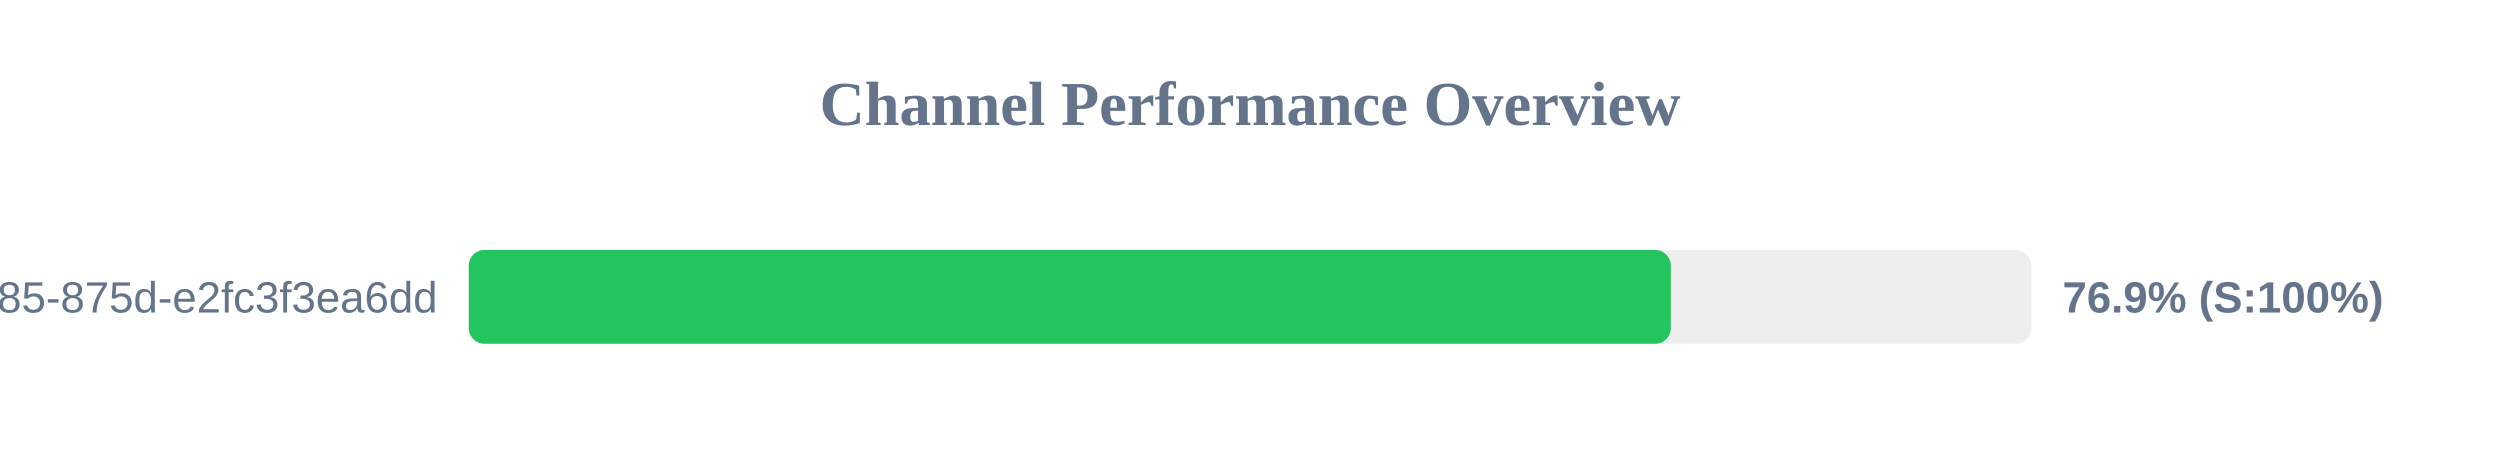
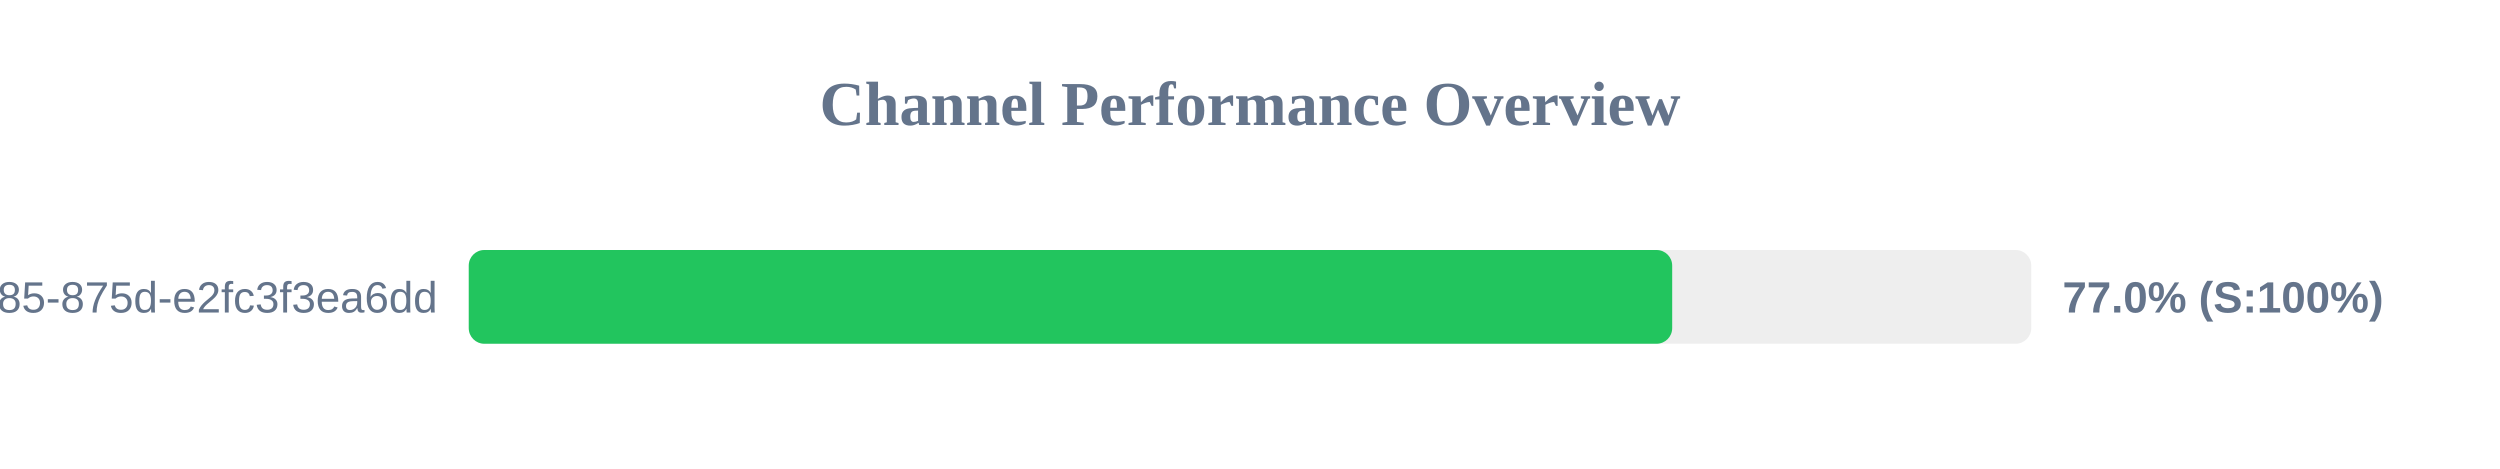
<svg xmlns="http://www.w3.org/2000/svg" width="800" height="150" version="1.1">
  <style>
        .row { font: 14px Arial; fill: #64748b; }
        .score { font: bold 14px Arial; fill: #64748b; }
    </style>
  <text x="400" y="40" text-anchor="middle" font-size="20px" font-weight="bold" fill="#64748b">Channel Performance Overview</text>
  <rect x="150" y="80" width="500" height="30" fill="#eee" rx="5" />
-   <rect x="150" y="80" width="384.65" height="30" fill="#22c55e" rx="5" />
+   <rect x="150" y="80" width="385.1" height="30" fill="#22c55e" rx="5" />
  <text x="140" y="100" text-anchor="end" class="row">?uuid=1045aedf-053c-4585-875d-e2fc3f3ea6dd</text>
-   <text x="660" y="100" text-anchor="start" class="score">76.9% (S:100%)</text>
+   <text x="660" y="100" text-anchor="start" class="score">77.0% (S:100%)</text>
</svg>
